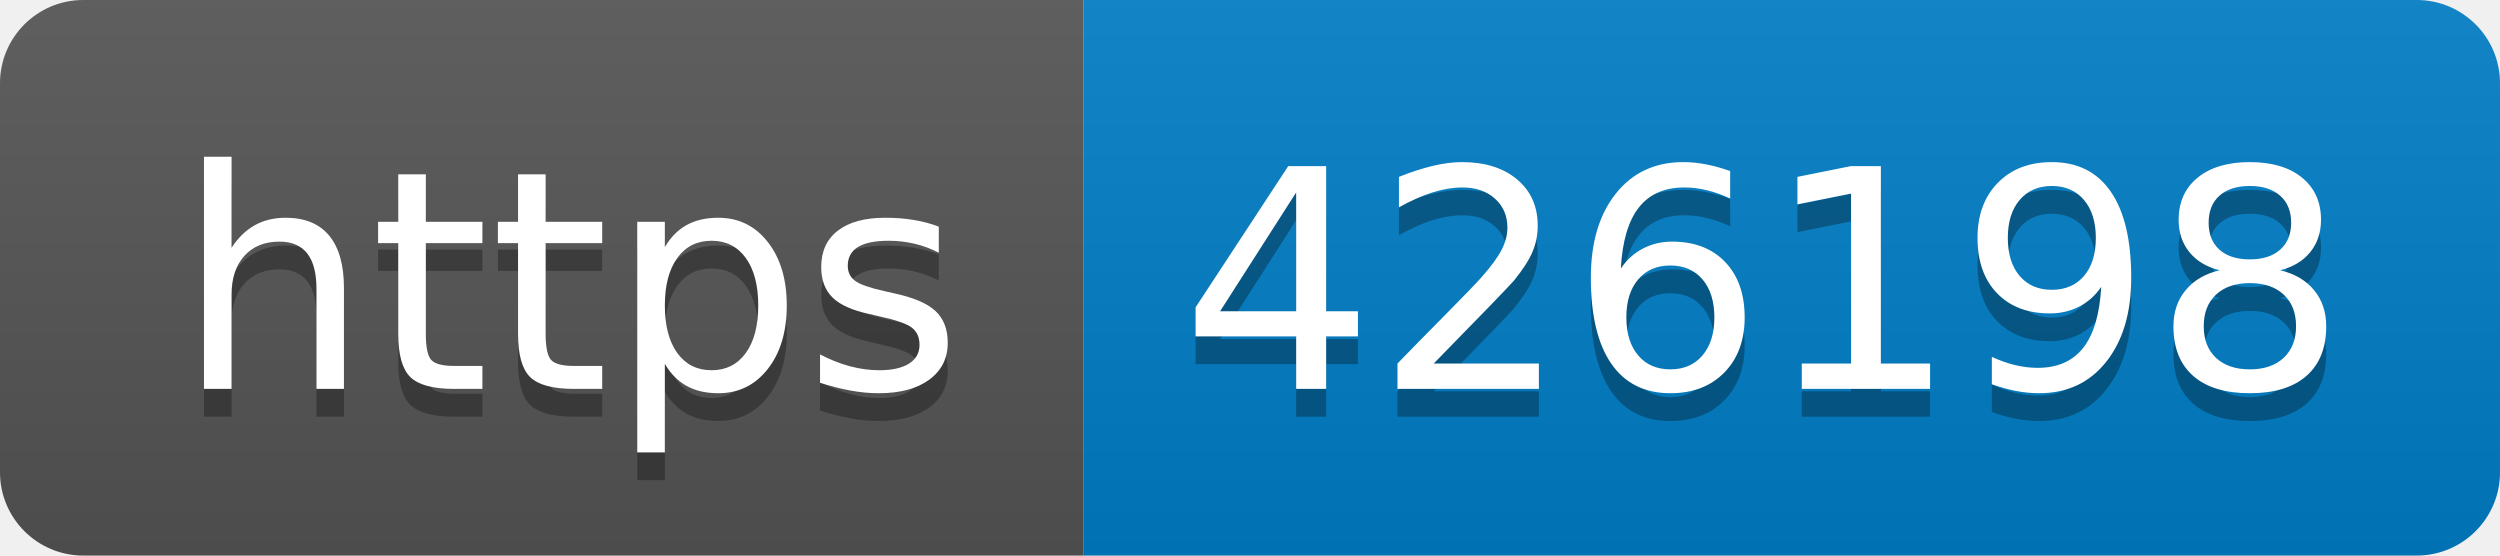
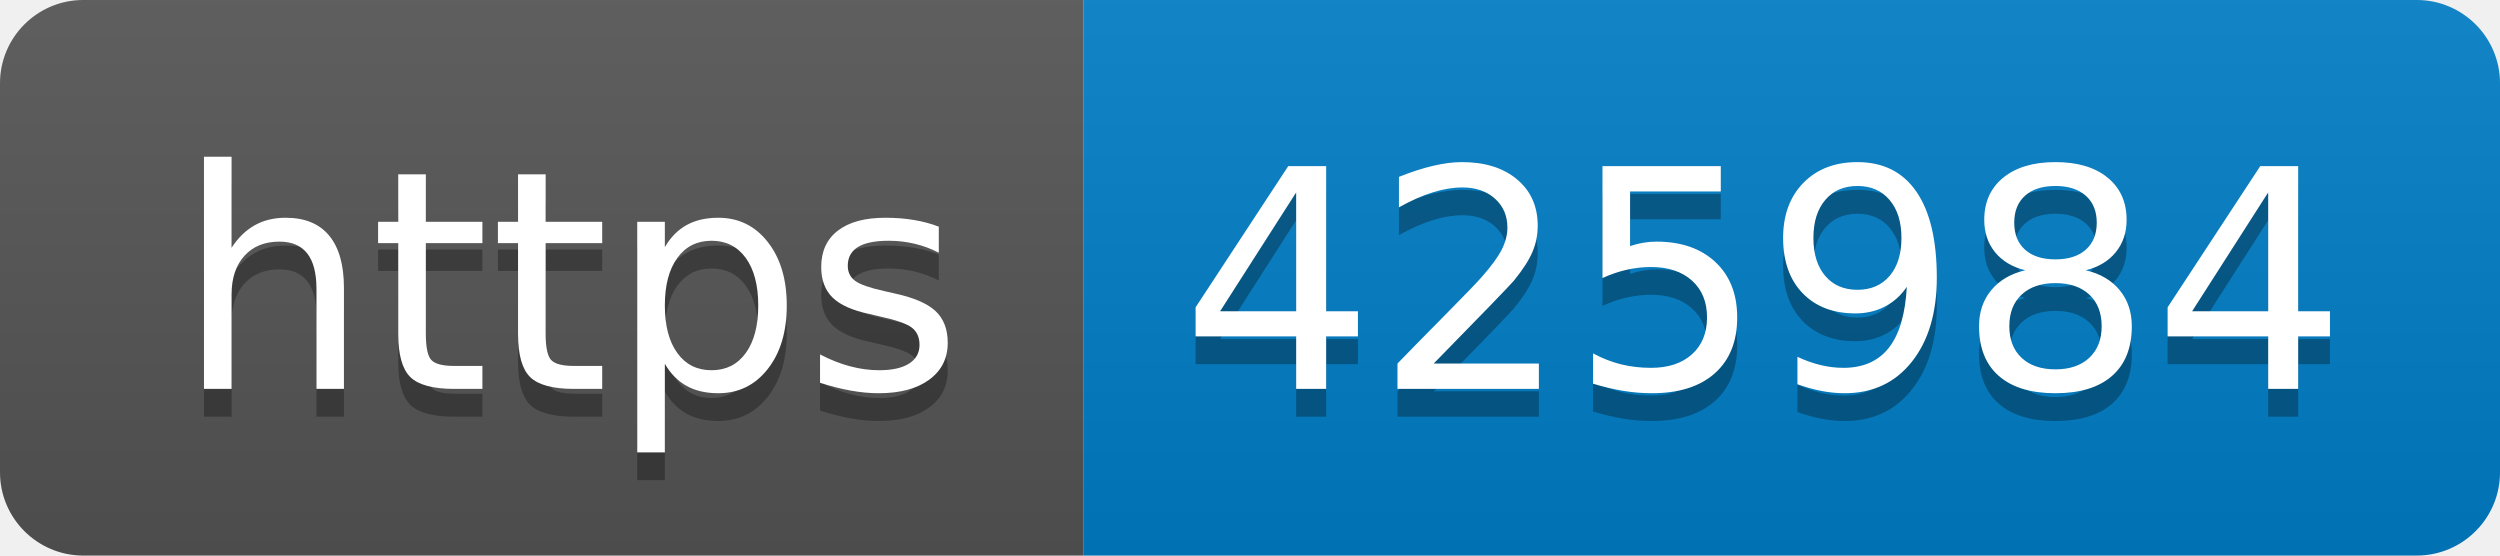
- <svg xmlns="http://www.w3.org/2000/svg" width="90" height="20" role="img" aria-label="https: 426198">
+ <svg xmlns="http://www.w3.org/2000/svg" width="90" height="20" role="img" aria-label="https: 425984">
  <linearGradient id="s" x2="0" y2="100%">
    <stop offset="0" stop-color="#bbb" stop-opacity=".1" />
    <stop offset="1" stop-opacity=".1" />
  </linearGradient>
  <clipPath id="r">
    <rect width="90" height="20" rx="3" fill="#fff" />
  </clipPath>
  <g clip-path="url(#r)">
    <rect width="39" height="20" fill="#555" />
    <rect x="39" width="51" height="20" fill="#007ec6" />
    <rect width="90" height="20" fill="url(#s)" />
  </g>
  <g fill="#fff" text-anchor="middle" font-family="Verdana,Geneva,DejaVu Sans,sans-serif" text-rendering="geometricPrecision" font-size="110">
    <text aria-hidden="true" x="205" y="150" fill="#010101" fill-opacity=".3" transform="scale(.1)" textLength="290">https</text>
    <text x="205" y="140" transform="scale(.1)" fill="#fff" textLength="290">https</text>
-     <text aria-hidden="true" x="635" y="150" fill="#010101" fill-opacity=".3" transform="scale(.1)" textLength="410">426198</text>
-     <text x="635" y="140" transform="scale(.1)" fill="#fff" textLength="410">426198</text>
+     <text aria-hidden="true" x="635" y="150" fill="#010101" fill-opacity=".3" transform="scale(.1)" textLength="410">425984</text>
+     <text x="635" y="140" transform="scale(.1)" fill="#fff" textLength="410">425984</text>
  </g>
</svg>
